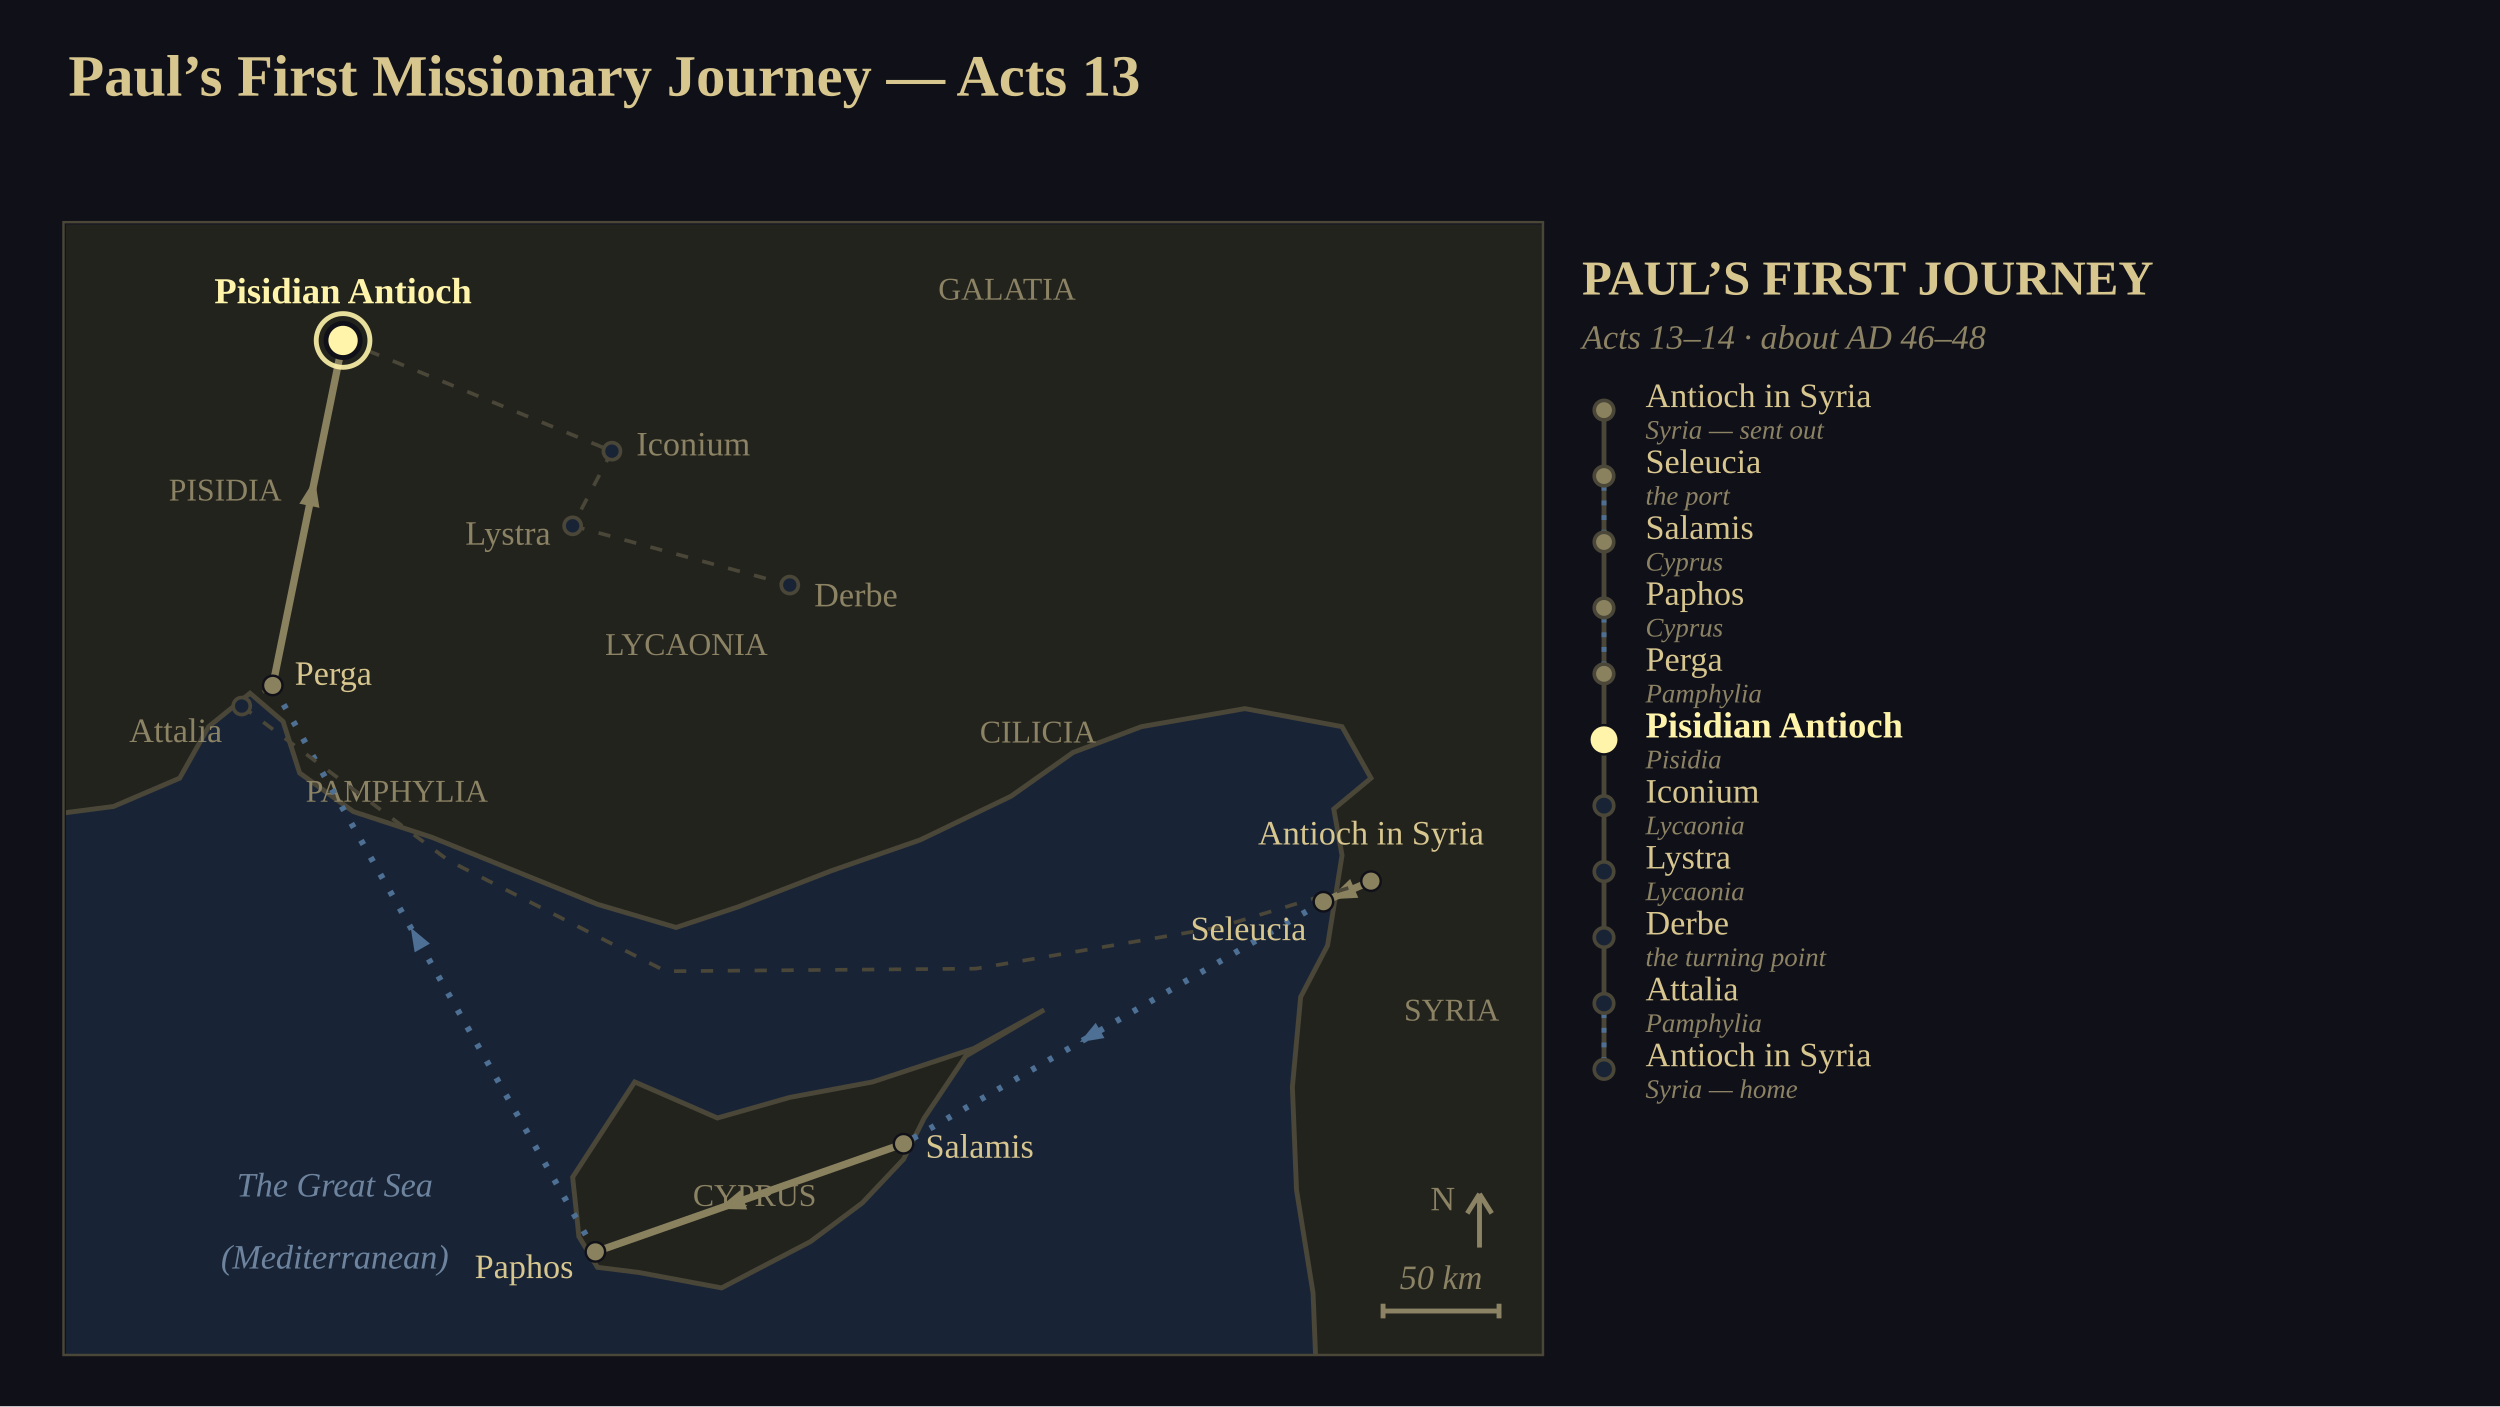
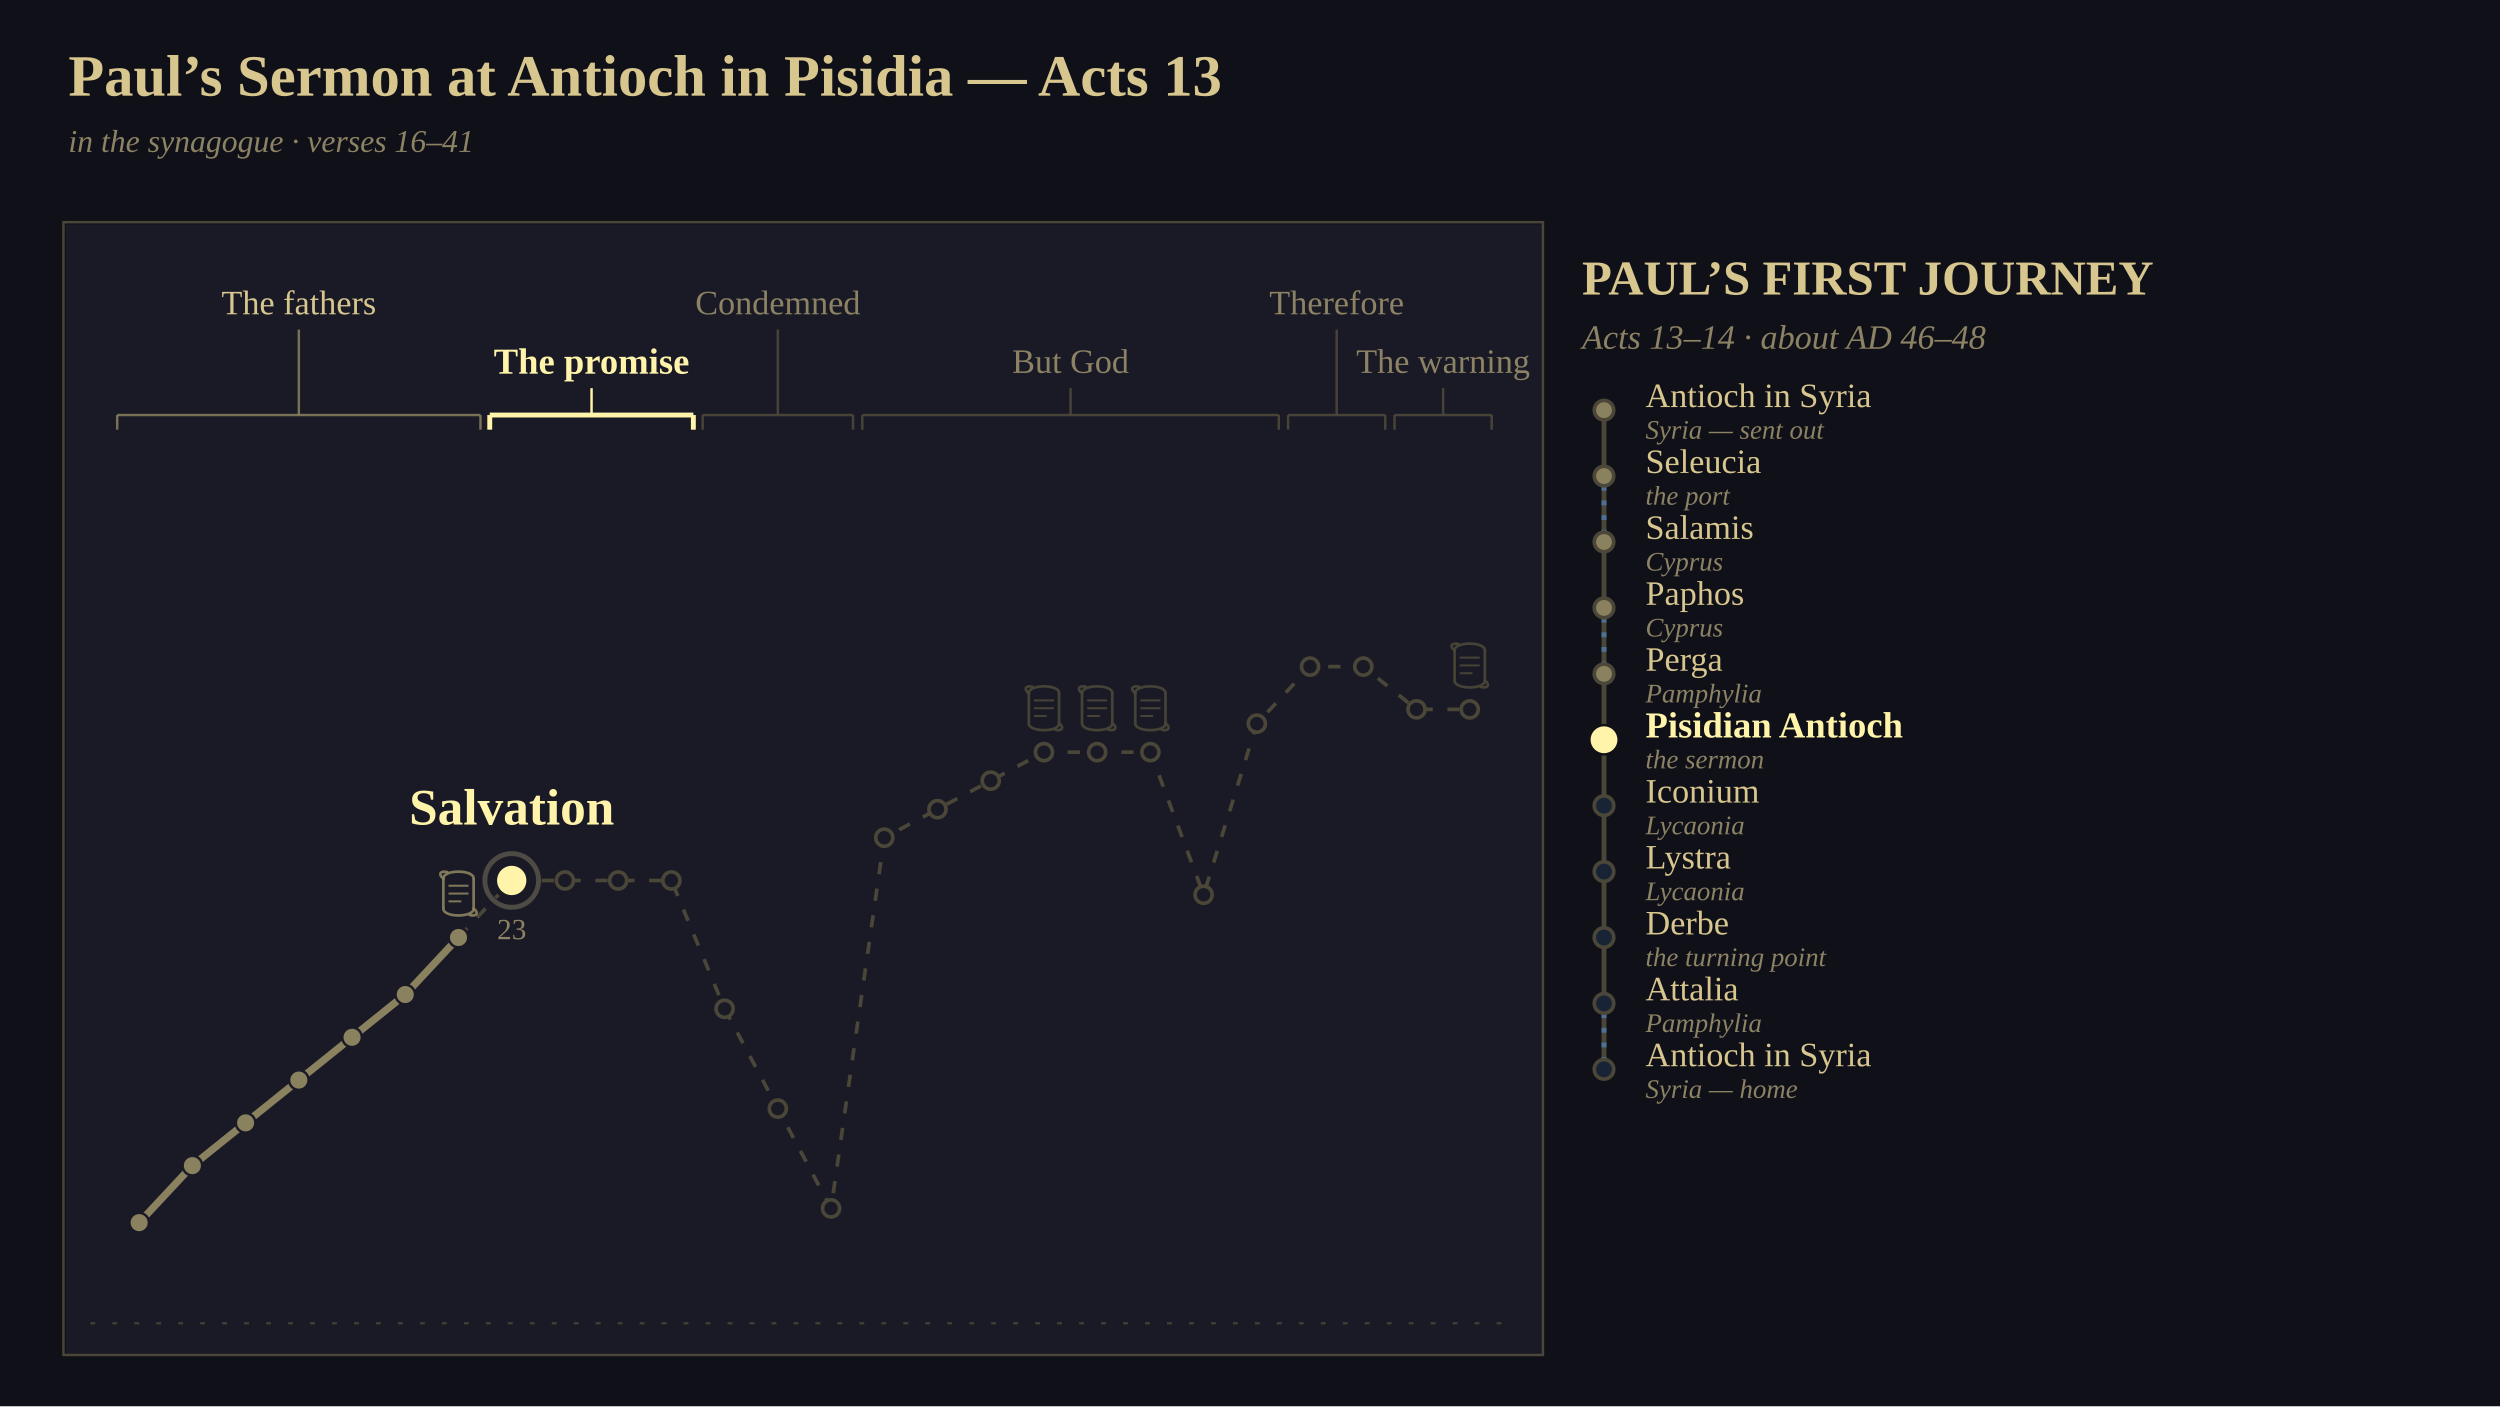
<svg xmlns="http://www.w3.org/2000/svg" viewBox="0 0 1024 576" width="1024" height="576" font-family="Georgia, 'Times New Roman', serif">
-   <defs>
-     <clipPath id="clip1">
-       <rect x="0" y="0" width="605" height="463" />
-     </clipPath>
-   </defs>
  <rect x="0" y="0" width="1024" height="576" fill="rgb(16,16,24)" />
-   <text x="28" y="24" font-size="24" text-anchor="start" dominant-baseline="text-before-edge" fill="rgb(216,198,143)" font-family="Georgia, 'Times New Roman', serif" font-weight="bold">Paul’s First Missionary Journey — Acts 13</text>
-   <g clip-path="url(#clip1)" transform="translate(27,92)">
-     <rect x="0" y="0" width="605" height="463" fill="rgb(24,36,54)" />
-     <polygon points="-21.18,-21.09 614.19,-21.09 614.19,479.82 512.53,479.82 510.83,437.64 504.06,395.45 502.36,353.27 505.75,316.36 516.77,295.27 519.31,279.45 522.7,258.36 519.31,239.38 534.56,226.73 522.7,205.64 482.88,198.25 440.52,205.64 412.56,216.18 387.15,234.11 349.88,252.04 313.45,264.69 275.33,279.45 249.91,287.89 217.72,278.4 183.83,264.69 149.95,250.98 117.75,240.44 95.73,224.62 88.95,203.53 75.4,191.93 58.45,205.64 46.59,226.73 19.48,238.33 -21.18,243.6" fill="rgb(34,35,29)" stroke="rgb(74,70,56)" stroke-width="2" />
-     <polygon points="209.25,406 207.55,390.18 232.97,351.16 266.85,365.93 296.5,357.49 330.39,351.16 371.9,337.45 400.7,321.64 368.51,340.62 351.57,365.93 343.1,382.8 326.16,400.73 304.98,416.55 268.55,435.53 234.66,429.2 217.72,427.09 210.09,414.44" fill="rgb(34,35,29)" stroke="rgb(74,70,56)" stroke-width="2" />
-     <text x="65.23" y="108.62" font-size="13" text-anchor="middle" dominant-baseline="central" fill="rgb(140,130,100)" font-family="Georgia, 'Times New Roman', serif">PISIDIA</text>
-     <text x="135.54" y="232" font-size="13" text-anchor="middle" dominant-baseline="central" fill="rgb(140,130,100)" font-family="Georgia, 'Times New Roman', serif">PAMPHYLIA</text>
-     <text x="254.15" y="171.89" font-size="13" text-anchor="middle" dominant-baseline="central" fill="rgb(140,130,100)" font-family="Georgia, 'Times New Roman', serif">LYCAONIA</text>
-     <text x="385.46" y="26.36" font-size="13" text-anchor="middle" dominant-baseline="central" fill="rgb(140,130,100)" font-family="Georgia, 'Times New Roman', serif">GALATIA</text>
-     <text x="398.16" y="207.75" font-size="13" text-anchor="middle" dominant-baseline="central" fill="rgb(140,130,100)" font-family="Georgia, 'Times New Roman', serif">CILICIA</text>
-     <text x="567.59" y="321.64" font-size="13" text-anchor="middle" dominant-baseline="central" fill="rgb(140,130,100)" font-family="Georgia, 'Times New Roman', serif">SYRIA</text>
-     <text x="282.1" y="397.56" font-size="13" text-anchor="middle" dominant-baseline="central" fill="rgb(140,130,100)" font-family="Georgia, 'Times New Roman', serif">CYPRUS</text>
-     <text x="110.13" y="393.35" font-size="14" text-anchor="middle" dominant-baseline="central" fill="rgb(110,132,158)" font-family="Georgia, 'Times New Roman', serif" font-style="italic">The Great Sea</text>
-     <text x="110.13" y="422.87" font-size="14" text-anchor="middle" dominant-baseline="central" fill="rgb(110,132,158)" font-family="Georgia, 'Times New Roman', serif" font-style="italic">(Mediterranean)</text>
-     <polyline points="534.56,268.91 515.07,277.35" stroke-linejoin="round" fill="none" stroke="rgb(138,129,95)" stroke-width="3" />
-     <polygon points="517.42,276.33 526.02,268.03 529.36,275.73" fill="rgb(138,129,95)" />
-     <polyline points="515.07,277.35 343.1,376.47" stroke-linejoin="round" fill="none" stroke="rgb(78,112,148)" stroke-width="2.5" stroke-dasharray="2,6" />
-     <polygon points="415.29,334.86 421.81,326.95 425.4,333.19" fill="rgb(78,112,148)" />
-     <polyline points="343.1,376.47 216.87,420.76" stroke-linejoin="round" fill="none" stroke="rgb(138,129,95)" stroke-width="3" />
-     <polygon points="267.07,403.15 276.25,395.48 279.03,403.41" fill="rgb(138,129,95)" />
-     <polyline points="216.87,420.76 84.72,188.76" stroke-linejoin="round" fill="none" stroke="rgb(78,112,148)" stroke-width="2.5" stroke-dasharray="2,6" />
-     <polygon points="141.22,287.95 149.1,294.51 142.84,298.07" fill="rgb(78,112,148)" />
-     <polyline points="84.72,188.76 113.52,47.45" stroke-linejoin="round" fill="none" stroke="rgb(138,129,95)" stroke-width="3" />
-     <polygon points="101.96,104.18 103.83,116 95.6,114.32" fill="rgb(138,129,95)" />
-     <polyline points="113.52,47.45 223.65,92.8" stroke-linejoin="round" fill="none" stroke="rgb(74,70,56)" stroke-width="1.5" stroke-dasharray="5,6" />
-     <polyline points="223.65,92.8 207.55,123.38" stroke-linejoin="round" fill="none" stroke="rgb(74,70,56)" stroke-width="1.5" stroke-dasharray="5,6" />
-     <polyline points="207.55,123.38 296.5,147.64" stroke-linejoin="round" fill="none" stroke="rgb(74,70,56)" stroke-width="1.5" stroke-dasharray="5,6" />
-     <polyline points="84.72,188.76 72.01,197.2" stroke-linejoin="round" fill="none" stroke="rgb(74,70,56)" stroke-width="1.5" stroke-dasharray="5,6" />
-     <polyline points="72.01,197.2 156.72,260.47 245.68,305.82 372.75,304.76 471.87,287.89 534.56,268.91" stroke-linejoin="round" fill="none" stroke="rgb(74,70,56)" stroke-width="1.5" stroke-dasharray="5,6" />
-     <circle cx="534.56" cy="268.91" r="4" fill="rgb(138,129,95)" stroke="rgb(16,16,24)" stroke-width="1" />
-     <text x="534.56" y="256.91" font-size="14" text-anchor="middle" dominant-baseline="text-after-edge" fill="rgb(216,198,143)" font-family="Georgia, 'Times New Roman', serif">Antioch in Syria</text>
-     <circle cx="515.07" cy="277.35" r="4" fill="rgb(138,129,95)" stroke="rgb(16,16,24)" stroke-width="1" />
-     <text x="508.07" y="288.35" font-size="14" text-anchor="end" dominant-baseline="central" fill="rgb(216,198,143)" font-family="Georgia, 'Times New Roman', serif">Seleucia</text>
-     <circle cx="343.1" cy="376.47" r="4" fill="rgb(138,129,95)" stroke="rgb(16,16,24)" stroke-width="1" />
-     <text x="352.1" y="377.47" font-size="14" text-anchor="start" dominant-baseline="central" fill="rgb(216,198,143)" font-family="Georgia, 'Times New Roman', serif">Salamis</text>
-     <circle cx="216.87" cy="420.76" r="4" fill="rgb(138,129,95)" stroke="rgb(16,16,24)" stroke-width="1" />
-     <text x="207.87" y="426.76" font-size="14" text-anchor="end" dominant-baseline="central" fill="rgb(216,198,143)" font-family="Georgia, 'Times New Roman', serif">Paphos</text>
-     <circle cx="84.72" cy="188.76" r="4" fill="rgb(138,129,95)" stroke="rgb(16,16,24)" stroke-width="1" />
-     <text x="93.72" y="183.76" font-size="14" text-anchor="start" dominant-baseline="central" fill="rgb(216,198,143)" font-family="Georgia, 'Times New Roman', serif">Perga</text>
-     <circle cx="72.01" cy="197.2" r="3.5" fill="rgb(24,36,54)" stroke="rgb(74,70,56)" stroke-width="1.5" />
-     <text x="64.01" y="207.2" font-size="14" text-anchor="end" dominant-baseline="central" fill="rgb(140,130,100)" font-family="Georgia, 'Times New Roman', serif">Attalia</text>
-     <circle cx="113.52" cy="47.45" r="7" fill="rgb(255,244,170)" stroke="rgb(16,16,24)" stroke-width="2" />
-     <circle cx="113.52" cy="47.45" r="11" fill="none" stroke="rgb(255,244,170)" stroke-width="2" stroke-opacity="0.898" />
-     <text x="113.52" y="35.45" font-size="15" text-anchor="middle" dominant-baseline="text-after-edge" fill="rgb(255,244,170)" font-family="Georgia, 'Times New Roman', serif" font-weight="bold">Pisidian Antioch</text>
-     <circle cx="223.65" cy="92.8" r="3.5" fill="rgb(24,36,54)" stroke="rgb(74,70,56)" stroke-width="1.5" />
-     <text x="233.65" y="89.8" font-size="14" text-anchor="start" dominant-baseline="central" fill="rgb(140,130,100)" font-family="Georgia, 'Times New Roman', serif">Iconium</text>
-     <circle cx="207.55" cy="123.38" r="3.5" fill="rgb(24,36,54)" stroke="rgb(74,70,56)" stroke-width="1.5" />
-     <text x="198.55" y="126.38" font-size="14" text-anchor="end" dominant-baseline="central" fill="rgb(140,130,100)" font-family="Georgia, 'Times New Roman', serif">Lystra</text>
-     <circle cx="296.5" cy="147.64" r="3.5" fill="rgb(24,36,54)" stroke="rgb(74,70,56)" stroke-width="1.5" />
-     <text x="306.5" y="151.64" font-size="14" text-anchor="start" dominant-baseline="central" fill="rgb(140,130,100)" font-family="Georgia, 'Times New Roman', serif">Derbe</text>
-     <line x1="579" y1="419" x2="579" y2="397" stroke="rgb(140,130,100)" stroke-width="2" />
-     <line x1="574" y1="405" x2="579" y2="397" stroke="rgb(140,130,100)" stroke-width="2" />
-     <line x1="584" y1="405" x2="579" y2="397" stroke="rgb(140,130,100)" stroke-width="2" />
-     <text x="569" y="399" font-size="14" text-anchor="end" dominant-baseline="central" fill="rgb(140,130,100)" font-family="Georgia, 'Times New Roman', serif">N</text>
-     <line x1="539.5" y1="445" x2="587" y2="445" stroke="rgb(140,130,100)" stroke-width="2" />
-     <line x1="539.5" y1="442" x2="539.5" y2="448" stroke="rgb(140,130,100)" stroke-width="2" />
-     <line x1="587" y1="442" x2="587" y2="448" stroke="rgb(140,130,100)" stroke-width="2" />
-     <text x="563.25" y="439" font-size="14" text-anchor="middle" dominant-baseline="text-after-edge" fill="rgb(140,130,100)" font-family="Georgia, 'Times New Roman', serif" font-style="italic">50 km</text>
-   </g>
+   <text x="28" y="24" font-size="24" text-anchor="start" dominant-baseline="text-before-edge" fill="rgb(216,198,143)" font-family="Georgia, 'Times New Roman', serif" font-weight="bold">Paul’s Sermon at Antioch in Pisidia — Acts 13</text>
+   <text x="28" y="54" font-size="13" text-anchor="start" dominant-baseline="text-before-edge" fill="rgb(140,130,100)" font-family="Georgia, 'Times New Roman', serif" font-style="italic">in the synagogue  ·  verses 16–41</text>
+   <rect x="27" y="92" width="605" height="463" fill="rgb(26,26,38)" />
+   <line x1="37" y1="542" x2="622" y2="542" stroke="rgb(74,70,56)" stroke-width="1" stroke-opacity="0.800" stroke-dasharray="2,7" />
+   <text x="122.4" y="124" font-size="14" text-anchor="middle" dominant-baseline="central" fill="rgb(216,198,143)" font-family="Georgia, 'Times New Roman', serif">The fathers</text>
+   <line x1="122.4" y1="135" x2="122.4" y2="170" stroke="rgb(138,129,95)" stroke-width="1" stroke-opacity="0.847" />
+   <line x1="48" y1="170" x2="196.8" y2="170" stroke="rgb(138,129,95)" stroke-width="1" stroke-opacity="0.847" />
+   <line x1="48" y1="170" x2="48" y2="176" stroke="rgb(138,129,95)" stroke-width="1" stroke-opacity="0.847" />
+   <line x1="196.8" y1="170" x2="196.8" y2="176" stroke="rgb(138,129,95)" stroke-width="1" stroke-opacity="0.847" />
+   <text x="242.3" y="148" font-size="15" text-anchor="middle" dominant-baseline="central" fill="rgb(255,244,170)" font-family="Georgia, 'Times New Roman', serif" font-weight="bold">The promise</text>
+   <line x1="242.3" y1="159" x2="242.3" y2="170" stroke="rgb(255,244,170)" stroke-width="1" />
+   <line x1="200.6" y1="170" x2="284" y2="170" stroke="rgb(255,244,170)" stroke-width="2" />
+   <line x1="200.6" y1="170" x2="200.6" y2="176" stroke="rgb(255,244,170)" stroke-width="2" />
+   <line x1="284" y1="170" x2="284" y2="176" stroke="rgb(255,244,170)" stroke-width="2" />
+   <text x="318.6" y="124" font-size="14" text-anchor="middle" dominant-baseline="central" fill="rgb(140,130,100)" font-family="Georgia, 'Times New Roman', serif">Condemned</text>
+   <line x1="318.6" y1="135" x2="318.6" y2="170" stroke="rgb(74,70,56)" stroke-width="1" stroke-opacity="0.949" />
+   <line x1="287.8" y1="170" x2="349.4" y2="170" stroke="rgb(74,70,56)" stroke-width="1" stroke-opacity="0.949" />
+   <line x1="287.8" y1="170" x2="287.8" y2="176" stroke="rgb(74,70,56)" stroke-width="1" stroke-opacity="0.949" />
+   <line x1="349.4" y1="170" x2="349.4" y2="176" stroke="rgb(74,70,56)" stroke-width="1" stroke-opacity="0.949" />
+   <text x="438.5" y="148" font-size="14" text-anchor="middle" dominant-baseline="central" fill="rgb(140,130,100)" font-family="Georgia, 'Times New Roman', serif">But God</text>
+   <line x1="438.5" y1="159" x2="438.5" y2="170" stroke="rgb(74,70,56)" stroke-width="1" stroke-opacity="0.949" />
+   <line x1="353.2" y1="170" x2="523.8" y2="170" stroke="rgb(74,70,56)" stroke-width="1" stroke-opacity="0.949" />
+   <line x1="353.2" y1="170" x2="353.2" y2="176" stroke="rgb(74,70,56)" stroke-width="1" stroke-opacity="0.949" />
+   <line x1="523.8" y1="170" x2="523.8" y2="176" stroke="rgb(74,70,56)" stroke-width="1" stroke-opacity="0.949" />
+   <text x="547.5" y="124" font-size="14" text-anchor="middle" dominant-baseline="central" fill="rgb(140,130,100)" font-family="Georgia, 'Times New Roman', serif">Therefore</text>
+   <line x1="547.5" y1="135" x2="547.5" y2="170" stroke="rgb(74,70,56)" stroke-width="1" stroke-opacity="0.949" />
+   <line x1="527.6" y1="170" x2="567.4" y2="170" stroke="rgb(74,70,56)" stroke-width="1" stroke-opacity="0.949" />
+   <line x1="527.6" y1="170" x2="527.6" y2="176" stroke="rgb(74,70,56)" stroke-width="1" stroke-opacity="0.949" />
+   <line x1="567.4" y1="170" x2="567.4" y2="176" stroke="rgb(74,70,56)" stroke-width="1" stroke-opacity="0.949" />
+   <text x="591.1" y="148" font-size="14" text-anchor="middle" dominant-baseline="central" fill="rgb(140,130,100)" font-family="Georgia, 'Times New Roman', serif">The warning</text>
+   <line x1="591.1" y1="159" x2="591.1" y2="170" stroke="rgb(74,70,56)" stroke-width="1" stroke-opacity="0.949" />
+   <line x1="571.2" y1="170" x2="611" y2="170" stroke="rgb(74,70,56)" stroke-width="1" stroke-opacity="0.949" />
+   <line x1="571.2" y1="170" x2="571.2" y2="176" stroke="rgb(74,70,56)" stroke-width="1" stroke-opacity="0.949" />
+   <line x1="611" y1="170" x2="611" y2="176" stroke="rgb(74,70,56)" stroke-width="1" stroke-opacity="0.949" />
+   <polyline points="57,500.8 78.8,477.44 100.6,459.92 122.4,442.4 144.2,424.88 166,407.36 187.8,384 209.6,360.64 231.4,360.64 253.2,360.64 275,360.64 296.8,413.2 318.6,454.08 340.4,494.96 362.2,343.12 384,331.44 405.8,319.76 427.6,308.08 449.4,308.08 471.2,308.08 493,366.48 514.8,296.4 536.6,273.04 558.4,273.04 580.2,290.56 602,290.56" stroke-linejoin="round" fill="none" stroke="rgb(74,70,56)" stroke-width="1.5" stroke-dasharray="5,6" />
+   <polyline points="57,500.8 78.8,477.44 100.6,459.92 122.4,442.4 144.2,424.88 166,407.36 187.8,384" stroke-linejoin="round" fill="none" stroke="rgb(138,129,95)" stroke-width="3" />
+   <polyline points="187.8,384 209.6,360.64" fill="none" stroke-linejoin="round" stroke="rgb(255,244,170)" stroke-width="4" stroke-dasharray="31.95" stroke-dashoffset="31.95" stroke-opacity="0.949">
+     <animate attributeName="stroke-dashoffset" values="31.95;0" dur="1.2s" begin="0s" fill="freeze" calcMode="spline" keyTimes="0;1" keySplines="0.42 0 0.58 1" />
+   </polyline>
+   <circle cx="57" cy="500.8" r="4" fill="rgb(138,129,95)" stroke="rgb(26,26,38)" stroke-width="1" />
+   <circle cx="78.8" cy="477.44" r="4" fill="rgb(138,129,95)" stroke="rgb(26,26,38)" stroke-width="1" />
+   <circle cx="100.6" cy="459.92" r="4" fill="rgb(138,129,95)" stroke="rgb(26,26,38)" stroke-width="1" />
+   <circle cx="122.4" cy="442.4" r="4" fill="rgb(138,129,95)" stroke="rgb(26,26,38)" stroke-width="1" />
+   <circle cx="144.2" cy="424.88" r="4" fill="rgb(138,129,95)" stroke="rgb(26,26,38)" stroke-width="1" />
+   <circle cx="166" cy="407.36" r="4" fill="rgb(138,129,95)" stroke="rgb(26,26,38)" stroke-width="1" />
+   <circle cx="187.8" cy="384" r="4" fill="rgb(138,129,95)" stroke="rgb(26,26,38)" stroke-width="1" />
+   <line x1="181.6" y1="359.8" x2="181.6" y2="372.2" stroke="rgb(138,129,95)" stroke-width="1.1" stroke-opacity="0.898" />
+   <line x1="194" y1="359.8" x2="194" y2="372.2" stroke="rgb(138,129,95)" stroke-width="1.1" stroke-opacity="0.898" />
+   <line x1="183.71" y1="362.8" x2="191.89" y2="362.8" stroke="rgb(138,129,95)" stroke-width="0.83" stroke-opacity="0.898" />
+   <line x1="183.71" y1="366" x2="191.89" y2="366" stroke="rgb(138,129,95)" stroke-width="0.83" stroke-opacity="0.898" />
+   <line x1="183.71" y1="369.2" x2="188.92" y2="369.2" stroke="rgb(138,129,95)" stroke-width="0.83" stroke-opacity="0.898" />
+   <path d="M 181.6 359.8 C 181.6 356.1, 194.0 356.1, 194.0 359.8" fill="none" stroke="rgb(138,129,95)" stroke-width="1.1" stroke-opacity="0.898" stroke-linecap="round" />
+   <path d="M 181.6 359.8 C 179.4 358.4, 180.2 356.4, 183.2 357.2" fill="none" stroke="rgb(138,129,95)" stroke-width="1.1" stroke-opacity="0.898" stroke-linecap="round" />
+   <path d="M 194.0 372.2 C 194.0 375.9, 181.6 375.9, 181.6 372.2" fill="none" stroke="rgb(138,129,95)" stroke-width="1.1" stroke-opacity="0.898" stroke-linecap="round" />
+   <path d="M 194.0 372.2 C 196.2 373.6, 195.4 375.6, 192.4 374.8" fill="none" stroke="rgb(138,129,95)" stroke-width="1.1" stroke-opacity="0.898" stroke-linecap="round" />
+   <circle cx="231.4" cy="360.64" r="3.5" fill="rgb(26,26,38)" stroke="rgb(74,70,56)" stroke-width="1.5" />
+   <circle cx="253.2" cy="360.64" r="3.5" fill="rgb(26,26,38)" stroke="rgb(74,70,56)" stroke-width="1.5" />
+   <circle cx="275" cy="360.64" r="3.5" fill="rgb(26,26,38)" stroke="rgb(74,70,56)" stroke-width="1.5" />
+   <circle cx="296.8" cy="413.2" r="3.5" fill="rgb(26,26,38)" stroke="rgb(74,70,56)" stroke-width="1.5" />
+   <circle cx="318.6" cy="454.08" r="3.5" fill="rgb(26,26,38)" stroke="rgb(74,70,56)" stroke-width="1.5" />
+   <circle cx="340.4" cy="494.96" r="3.5" fill="rgb(26,26,38)" stroke="rgb(74,70,56)" stroke-width="1.5" />
+   <circle cx="362.2" cy="343.12" r="3.5" fill="rgb(26,26,38)" stroke="rgb(74,70,56)" stroke-width="1.5" />
+   <circle cx="384" cy="331.44" r="3.5" fill="rgb(26,26,38)" stroke="rgb(74,70,56)" stroke-width="1.5" />
+   <circle cx="405.8" cy="319.76" r="3.5" fill="rgb(26,26,38)" stroke="rgb(74,70,56)" stroke-width="1.5" />
+   <circle cx="427.6" cy="308.08" r="3.5" fill="rgb(26,26,38)" stroke="rgb(74,70,56)" stroke-width="1.5" />
+   <line x1="421.4" y1="283.88" x2="421.4" y2="296.28" stroke="rgb(74,70,56)" stroke-width="1.1" stroke-opacity="0.898" />
+   <line x1="433.8" y1="283.88" x2="433.8" y2="296.28" stroke="rgb(74,70,56)" stroke-width="1.1" stroke-opacity="0.898" />
+   <line x1="423.51" y1="286.88" x2="431.69" y2="286.88" stroke="rgb(74,70,56)" stroke-width="0.83" stroke-opacity="0.898" />
+   <line x1="423.51" y1="290.08" x2="431.69" y2="290.08" stroke="rgb(74,70,56)" stroke-width="0.83" stroke-opacity="0.898" />
+   <line x1="423.51" y1="293.28" x2="428.72" y2="293.28" stroke="rgb(74,70,56)" stroke-width="0.83" stroke-opacity="0.898" />
+   <path d="M 421.4 283.9 C 421.4 280.2, 433.8 280.2, 433.8 283.9" fill="none" stroke="rgb(74,70,56)" stroke-width="1.1" stroke-opacity="0.898" stroke-linecap="round" />
+   <path d="M 421.4 283.9 C 419.2 282.5, 420.0 280.5, 423.0 281.3" fill="none" stroke="rgb(74,70,56)" stroke-width="1.1" stroke-opacity="0.898" stroke-linecap="round" />
+   <path d="M 433.8 296.3 C 433.8 300.0, 421.4 300.0, 421.4 296.3" fill="none" stroke="rgb(74,70,56)" stroke-width="1.1" stroke-opacity="0.898" stroke-linecap="round" />
+   <path d="M 433.8 296.3 C 436.0 297.7, 435.2 299.7, 432.2 298.9" fill="none" stroke="rgb(74,70,56)" stroke-width="1.1" stroke-opacity="0.898" stroke-linecap="round" />
+   <circle cx="449.4" cy="308.08" r="3.5" fill="rgb(26,26,38)" stroke="rgb(74,70,56)" stroke-width="1.5" />
+   <line x1="443.2" y1="283.88" x2="443.2" y2="296.28" stroke="rgb(74,70,56)" stroke-width="1.1" stroke-opacity="0.898" />
+   <line x1="455.6" y1="283.88" x2="455.6" y2="296.28" stroke="rgb(74,70,56)" stroke-width="1.1" stroke-opacity="0.898" />
+   <line x1="445.31" y1="286.88" x2="453.49" y2="286.88" stroke="rgb(74,70,56)" stroke-width="0.83" stroke-opacity="0.898" />
+   <line x1="445.31" y1="290.08" x2="453.49" y2="290.08" stroke="rgb(74,70,56)" stroke-width="0.83" stroke-opacity="0.898" />
+   <line x1="445.31" y1="293.28" x2="450.52" y2="293.28" stroke="rgb(74,70,56)" stroke-width="0.83" stroke-opacity="0.898" />
+   <path d="M 443.2 283.9 C 443.2 280.2, 455.6 280.2, 455.6 283.9" fill="none" stroke="rgb(74,70,56)" stroke-width="1.1" stroke-opacity="0.898" stroke-linecap="round" />
+   <path d="M 443.2 283.9 C 441.0 282.5, 441.8 280.5, 444.8 281.3" fill="none" stroke="rgb(74,70,56)" stroke-width="1.1" stroke-opacity="0.898" stroke-linecap="round" />
+   <path d="M 455.6 296.3 C 455.6 300.0, 443.2 300.0, 443.2 296.3" fill="none" stroke="rgb(74,70,56)" stroke-width="1.1" stroke-opacity="0.898" stroke-linecap="round" />
+   <path d="M 455.6 296.3 C 457.8 297.7, 457.0 299.7, 454.0 298.9" fill="none" stroke="rgb(74,70,56)" stroke-width="1.1" stroke-opacity="0.898" stroke-linecap="round" />
+   <circle cx="471.2" cy="308.08" r="3.5" fill="rgb(26,26,38)" stroke="rgb(74,70,56)" stroke-width="1.5" />
+   <line x1="465" y1="283.88" x2="465" y2="296.28" stroke="rgb(74,70,56)" stroke-width="1.1" stroke-opacity="0.898" />
+   <line x1="477.4" y1="283.88" x2="477.4" y2="296.28" stroke="rgb(74,70,56)" stroke-width="1.1" stroke-opacity="0.898" />
+   <line x1="467.11" y1="286.88" x2="475.29" y2="286.88" stroke="rgb(74,70,56)" stroke-width="0.83" stroke-opacity="0.898" />
+   <line x1="467.11" y1="290.08" x2="475.29" y2="290.08" stroke="rgb(74,70,56)" stroke-width="0.83" stroke-opacity="0.898" />
+   <line x1="467.11" y1="293.28" x2="472.32" y2="293.28" stroke="rgb(74,70,56)" stroke-width="0.83" stroke-opacity="0.898" />
+   <path d="M 465.0 283.9 C 465.0 280.2, 477.4 280.2, 477.4 283.9" fill="none" stroke="rgb(74,70,56)" stroke-width="1.1" stroke-opacity="0.898" stroke-linecap="round" />
+   <path d="M 465.0 283.9 C 462.8 282.5, 463.6 280.5, 466.6 281.3" fill="none" stroke="rgb(74,70,56)" stroke-width="1.1" stroke-opacity="0.898" stroke-linecap="round" />
+   <path d="M 477.4 296.3 C 477.4 300.0, 465.0 300.0, 465.0 296.3" fill="none" stroke="rgb(74,70,56)" stroke-width="1.1" stroke-opacity="0.898" stroke-linecap="round" />
+   <path d="M 477.4 296.3 C 479.6 297.7, 478.8 299.7, 475.8 298.9" fill="none" stroke="rgb(74,70,56)" stroke-width="1.1" stroke-opacity="0.898" stroke-linecap="round" />
+   <circle cx="493" cy="366.48" r="3.5" fill="rgb(26,26,38)" stroke="rgb(74,70,56)" stroke-width="1.5" />
+   <circle cx="514.8" cy="296.4" r="3.5" fill="rgb(26,26,38)" stroke="rgb(74,70,56)" stroke-width="1.5" />
+   <circle cx="536.6" cy="273.04" r="3.5" fill="rgb(26,26,38)" stroke="rgb(74,70,56)" stroke-width="1.5" />
+   <circle cx="558.4" cy="273.04" r="3.5" fill="rgb(26,26,38)" stroke="rgb(74,70,56)" stroke-width="1.5" />
+   <circle cx="580.2" cy="290.56" r="3.5" fill="rgb(26,26,38)" stroke="rgb(74,70,56)" stroke-width="1.5" />
+   <circle cx="602" cy="290.56" r="3.5" fill="rgb(26,26,38)" stroke="rgb(74,70,56)" stroke-width="1.5" />
+   <line x1="595.8" y1="266.36" x2="595.8" y2="278.76" stroke="rgb(74,70,56)" stroke-width="1.1" stroke-opacity="0.898" />
+   <line x1="608.2" y1="266.36" x2="608.2" y2="278.76" stroke="rgb(74,70,56)" stroke-width="1.1" stroke-opacity="0.898" />
+   <line x1="597.91" y1="269.36" x2="606.09" y2="269.36" stroke="rgb(74,70,56)" stroke-width="0.83" stroke-opacity="0.898" />
+   <line x1="597.91" y1="272.56" x2="606.09" y2="272.56" stroke="rgb(74,70,56)" stroke-width="0.83" stroke-opacity="0.898" />
+   <line x1="597.91" y1="275.76" x2="603.12" y2="275.76" stroke="rgb(74,70,56)" stroke-width="0.83" stroke-opacity="0.898" />
+   <path d="M 595.8 266.4 C 595.8 262.7, 608.2 262.7, 608.2 266.4" fill="none" stroke="rgb(74,70,56)" stroke-width="1.1" stroke-opacity="0.898" stroke-linecap="round" />
+   <path d="M 595.8 266.4 C 593.6 265.0, 594.4 263.0, 597.4 263.8" fill="none" stroke="rgb(74,70,56)" stroke-width="1.1" stroke-opacity="0.898" stroke-linecap="round" />
+   <path d="M 608.2 278.8 C 608.2 282.5, 595.8 282.5, 595.8 278.8" fill="none" stroke="rgb(74,70,56)" stroke-width="1.1" stroke-opacity="0.898" stroke-linecap="round" />
+   <path d="M 608.2 278.8 C 610.4 280.2, 609.6 282.2, 606.6 281.4" fill="none" stroke="rgb(74,70,56)" stroke-width="1.1" stroke-opacity="0.898" stroke-linecap="round" />
+   <circle cx="209.6" cy="360.64" r="7" fill="rgb(255,244,170)" stroke="rgb(26,26,38)" stroke-width="2" />
+   <ellipse cx="209.6" cy="360.64" rx="11" ry="11" fill="none" stroke="rgb(255,244,170)" stroke-width="2" stroke-opacity="0.225">
+     <animate attributeName="stroke-opacity" values="0.225;0.898;0.647;0.898" dur="0.8s" begin="0s" fill="freeze" calcMode="spline" keyTimes="0;0.35;0.7;1" keySplines="0.42 0 0.58 1;0.42 0 0.58 1;0.42 0 0.58 1" />
+   </ellipse>
+   <text x="209.6" y="380.64" font-size="12" text-anchor="middle" dominant-baseline="central" fill="rgb(140,130,100)" font-family="Georgia, 'Times New Roman', serif">23</text>
+   <rect x="149.68" y="316.64" width="119.84" height="28" fill="rgb(26,26,38)" />
+   <text x="209.6" y="330.64" font-size="21" text-anchor="middle" dominant-baseline="central" fill="rgb(255,244,170)" font-family="Georgia, 'Times New Roman', serif" font-weight="bold">Salvation</text>
  <rect x="26" y="91" width="606" height="464" fill="none" stroke="rgb(74,70,56)" stroke-width="1" />
  <text x="648" y="108" font-size="20" text-anchor="start" dominant-baseline="text-before-edge" fill="rgb(216,198,143)" font-family="Georgia, 'Times New Roman', serif" font-weight="bold">PAUL’S FIRST JOURNEY</text>
  <text x="648" y="134" font-size="14" text-anchor="start" dominant-baseline="text-before-edge" fill="rgb(140,130,100)" font-family="Georgia, 'Times New Roman', serif" font-style="italic">Acts 13–14  ·  about AD 46–48</text>
  <line x1="657" y1="168" x2="657" y2="438" stroke="rgb(74,70,56)" stroke-width="2" />
  <circle cx="657" cy="168" r="4" fill="rgb(138,129,95)" stroke="rgb(74,70,56)" stroke-width="1.5" />
  <text x="674" y="162" font-size="14" text-anchor="start" dominant-baseline="central" fill="rgb(216,198,143)" font-family="Georgia, 'Times New Roman', serif">Antioch in Syria</text>
  <text x="674" y="176" font-size="11" text-anchor="start" dominant-baseline="central" fill="rgb(140,130,100)" font-family="Georgia, 'Times New Roman', serif" font-style="italic">Syria — sent out</text>
  <line x1="657" y1="199" x2="657" y2="218" stroke="rgb(78,112,148)" stroke-width="2" stroke-dasharray="2,4" />
  <circle cx="657" cy="195" r="4" fill="rgb(138,129,95)" stroke="rgb(74,70,56)" stroke-width="1.5" />
  <text x="674" y="189" font-size="14" text-anchor="start" dominant-baseline="central" fill="rgb(216,198,143)" font-family="Georgia, 'Times New Roman', serif">Seleucia</text>
  <text x="674" y="203" font-size="11" text-anchor="start" dominant-baseline="central" fill="rgb(140,130,100)" font-family="Georgia, 'Times New Roman', serif" font-style="italic">the port</text>
  <circle cx="657" cy="222" r="4" fill="rgb(138,129,95)" stroke="rgb(74,70,56)" stroke-width="1.5" />
  <text x="674" y="216" font-size="14" text-anchor="start" dominant-baseline="central" fill="rgb(216,198,143)" font-family="Georgia, 'Times New Roman', serif">Salamis</text>
  <text x="674" y="230" font-size="11" text-anchor="start" dominant-baseline="central" fill="rgb(140,130,100)" font-family="Georgia, 'Times New Roman', serif" font-style="italic">Cyprus</text>
  <line x1="657" y1="253" x2="657" y2="272" stroke="rgb(78,112,148)" stroke-width="2" stroke-dasharray="2,4" />
  <circle cx="657" cy="249" r="4" fill="rgb(138,129,95)" stroke="rgb(74,70,56)" stroke-width="1.5" />
  <text x="674" y="243" font-size="14" text-anchor="start" dominant-baseline="central" fill="rgb(216,198,143)" font-family="Georgia, 'Times New Roman', serif">Paphos</text>
  <text x="674" y="257" font-size="11" text-anchor="start" dominant-baseline="central" fill="rgb(140,130,100)" font-family="Georgia, 'Times New Roman', serif" font-style="italic">Cyprus</text>
  <circle cx="657" cy="276" r="4" fill="rgb(138,129,95)" stroke="rgb(74,70,56)" stroke-width="1.5" />
  <text x="674" y="270" font-size="14" text-anchor="start" dominant-baseline="central" fill="rgb(216,198,143)" font-family="Georgia, 'Times New Roman', serif">Perga</text>
  <text x="674" y="284" font-size="11" text-anchor="start" dominant-baseline="central" fill="rgb(140,130,100)" font-family="Georgia, 'Times New Roman', serif" font-style="italic">Pamphylia</text>
  <circle cx="657" cy="303" r="6" fill="rgb(255,244,170)" stroke="rgb(16,16,24)" stroke-width="1" />
  <text x="674" y="297" font-size="15" text-anchor="start" dominant-baseline="central" fill="rgb(255,244,170)" font-family="Georgia, 'Times New Roman', serif" font-weight="bold">Pisidian Antioch</text>
-   <text x="674" y="311" font-size="11" text-anchor="start" dominant-baseline="central" fill="rgb(140,130,100)" font-family="Georgia, 'Times New Roman', serif" font-style="italic">Pisidia</text>
+   <text x="674" y="311" font-size="11" text-anchor="start" dominant-baseline="central" fill="rgb(140,130,100)" font-family="Georgia, 'Times New Roman', serif" font-style="italic">the sermon</text>
  <circle cx="657" cy="330" r="4" fill="rgb(24,36,54)" stroke="rgb(74,70,56)" stroke-width="1.5" />
  <text x="674" y="324" font-size="14" text-anchor="start" dominant-baseline="central" fill="rgb(216,198,143)" font-family="Georgia, 'Times New Roman', serif">Iconium</text>
  <text x="674" y="338" font-size="11" text-anchor="start" dominant-baseline="central" fill="rgb(140,130,100)" font-family="Georgia, 'Times New Roman', serif" font-style="italic">Lycaonia</text>
  <circle cx="657" cy="357" r="4" fill="rgb(24,36,54)" stroke="rgb(74,70,56)" stroke-width="1.5" />
  <text x="674" y="351" font-size="14" text-anchor="start" dominant-baseline="central" fill="rgb(216,198,143)" font-family="Georgia, 'Times New Roman', serif">Lystra</text>
  <text x="674" y="365" font-size="11" text-anchor="start" dominant-baseline="central" fill="rgb(140,130,100)" font-family="Georgia, 'Times New Roman', serif" font-style="italic">Lycaonia</text>
  <circle cx="657" cy="384" r="4" fill="rgb(24,36,54)" stroke="rgb(74,70,56)" stroke-width="1.5" />
  <text x="674" y="378" font-size="14" text-anchor="start" dominant-baseline="central" fill="rgb(216,198,143)" font-family="Georgia, 'Times New Roman', serif">Derbe</text>
  <text x="674" y="392" font-size="11" text-anchor="start" dominant-baseline="central" fill="rgb(140,130,100)" font-family="Georgia, 'Times New Roman', serif" font-style="italic">the turning point</text>
  <line x1="657" y1="415" x2="657" y2="434" stroke="rgb(78,112,148)" stroke-width="2" stroke-dasharray="2,4" />
  <circle cx="657" cy="411" r="4" fill="rgb(24,36,54)" stroke="rgb(74,70,56)" stroke-width="1.5" />
  <text x="674" y="405" font-size="14" text-anchor="start" dominant-baseline="central" fill="rgb(216,198,143)" font-family="Georgia, 'Times New Roman', serif">Attalia</text>
  <text x="674" y="419" font-size="11" text-anchor="start" dominant-baseline="central" fill="rgb(140,130,100)" font-family="Georgia, 'Times New Roman', serif" font-style="italic">Pamphylia</text>
  <circle cx="657" cy="438" r="4" fill="rgb(24,36,54)" stroke="rgb(74,70,56)" stroke-width="1.5" />
  <text x="674" y="432" font-size="14" text-anchor="start" dominant-baseline="central" fill="rgb(216,198,143)" font-family="Georgia, 'Times New Roman', serif">Antioch in Syria</text>
  <text x="674" y="446" font-size="11" text-anchor="start" dominant-baseline="central" fill="rgb(140,130,100)" font-family="Georgia, 'Times New Roman', serif" font-style="italic">Syria — home</text>
</svg>
